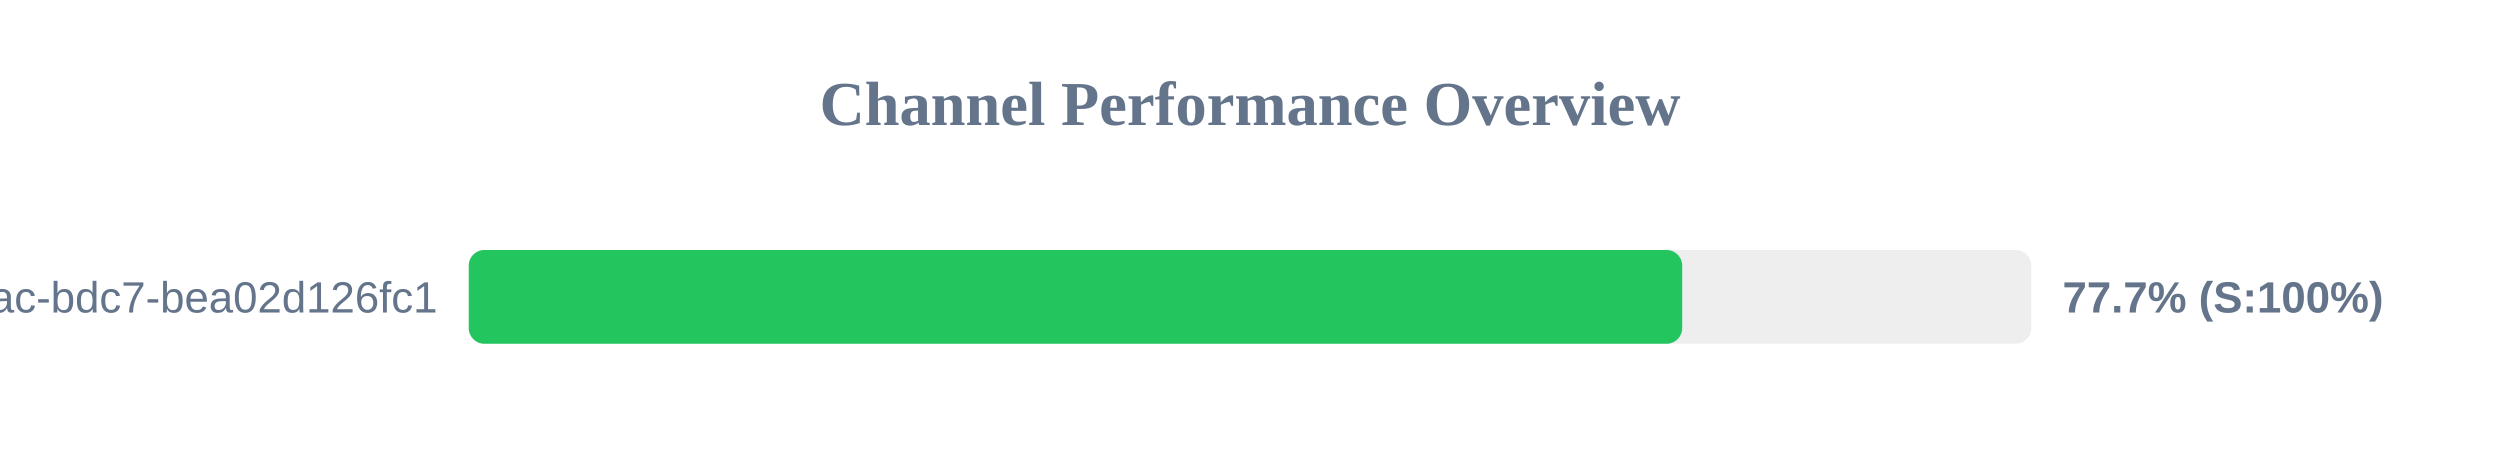
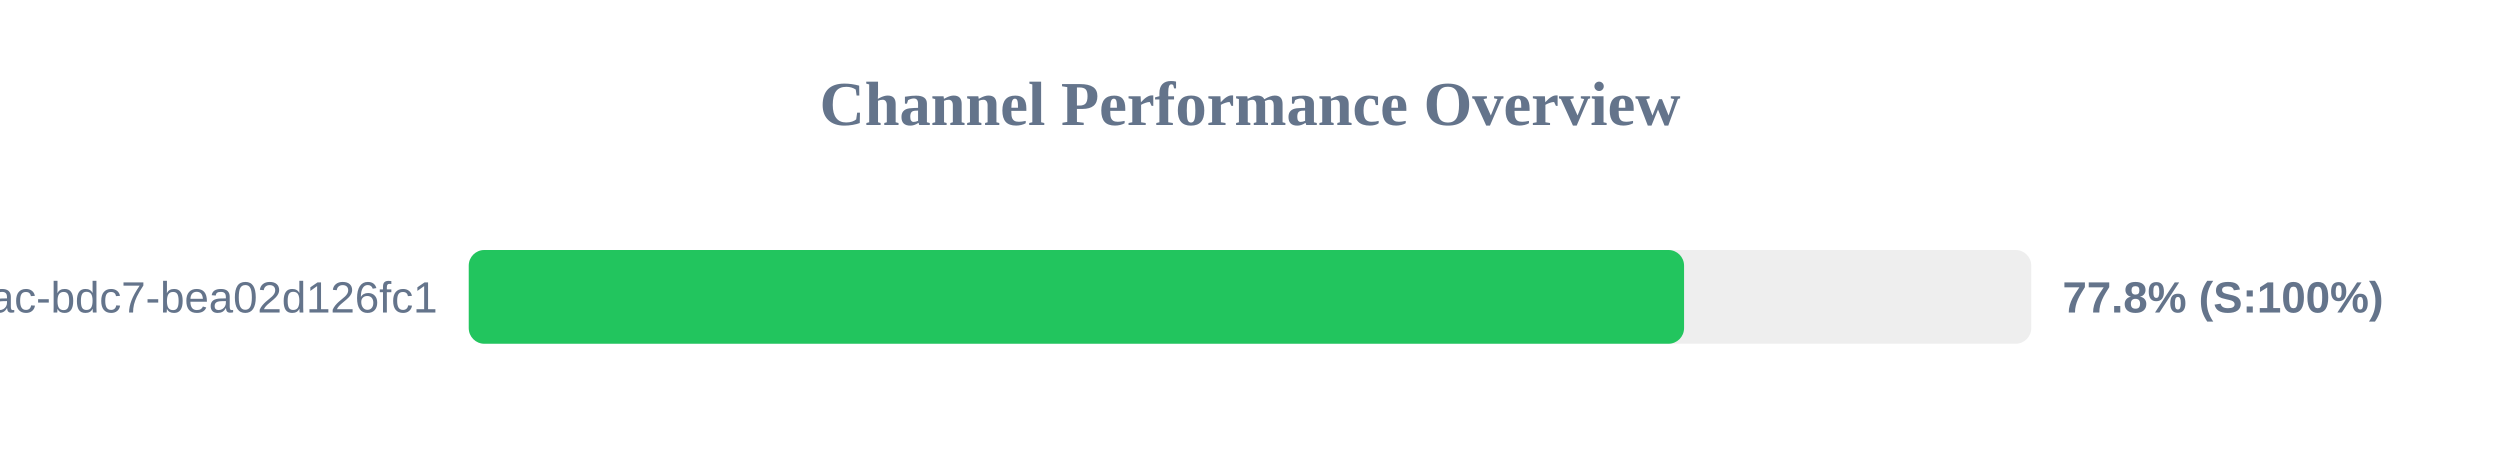
<svg xmlns="http://www.w3.org/2000/svg" width="800" height="150" version="1.1">
  <style>
        .row { font: 14px Arial; fill: #64748b; }
        .score { font: bold 14px Arial; fill: #64748b; }
    </style>
  <text x="400" y="40" text-anchor="middle" font-size="20px" font-weight="bold" fill="#64748b">Channel Performance Overview</text>
  <rect x="150" y="80" width="500" height="30" fill="#eee" rx="5" />
-   <rect x="150" y="80" width="388.3" height="30" fill="#22c55e" rx="5" />
+   <rect x="150" y="80" width="388.9" height="30" fill="#22c55e" rx="5" />
  <text x="140" y="100" text-anchor="end" class="row">?uuid=e31ad3e6-e341-42ac-bdc7-bea02d126fc1</text>
-   <text x="660" y="100" text-anchor="start" class="score">77.7% (S:100%)</text>
+   <text x="660" y="100" text-anchor="start" class="score">77.8% (S:100%)</text>
</svg>
